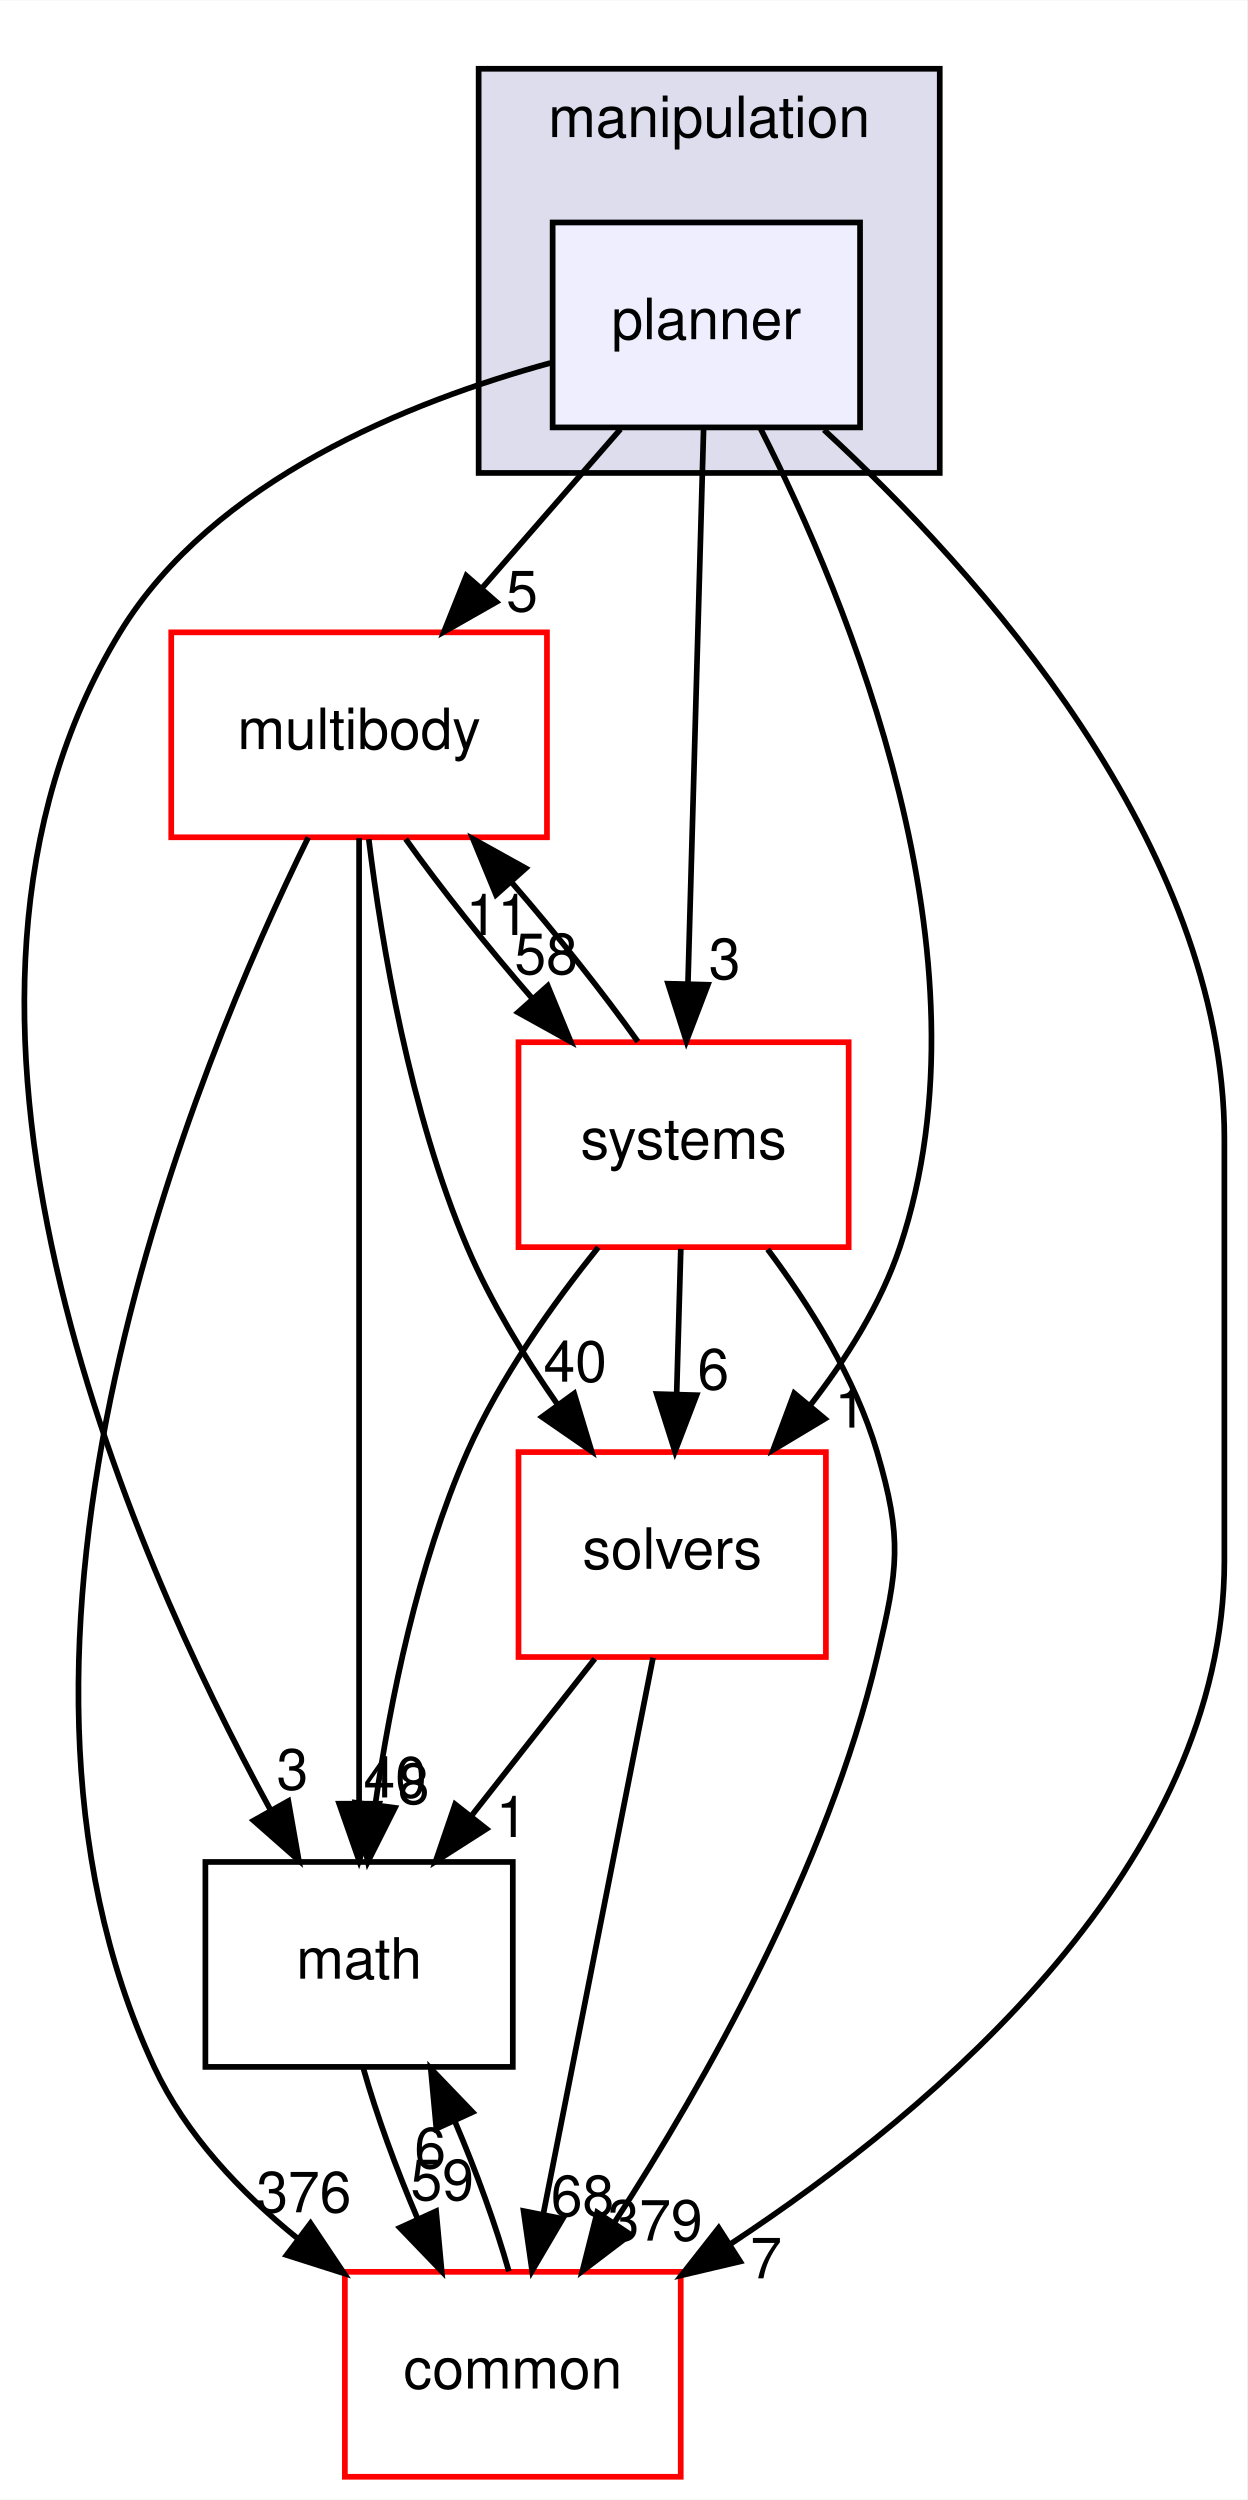
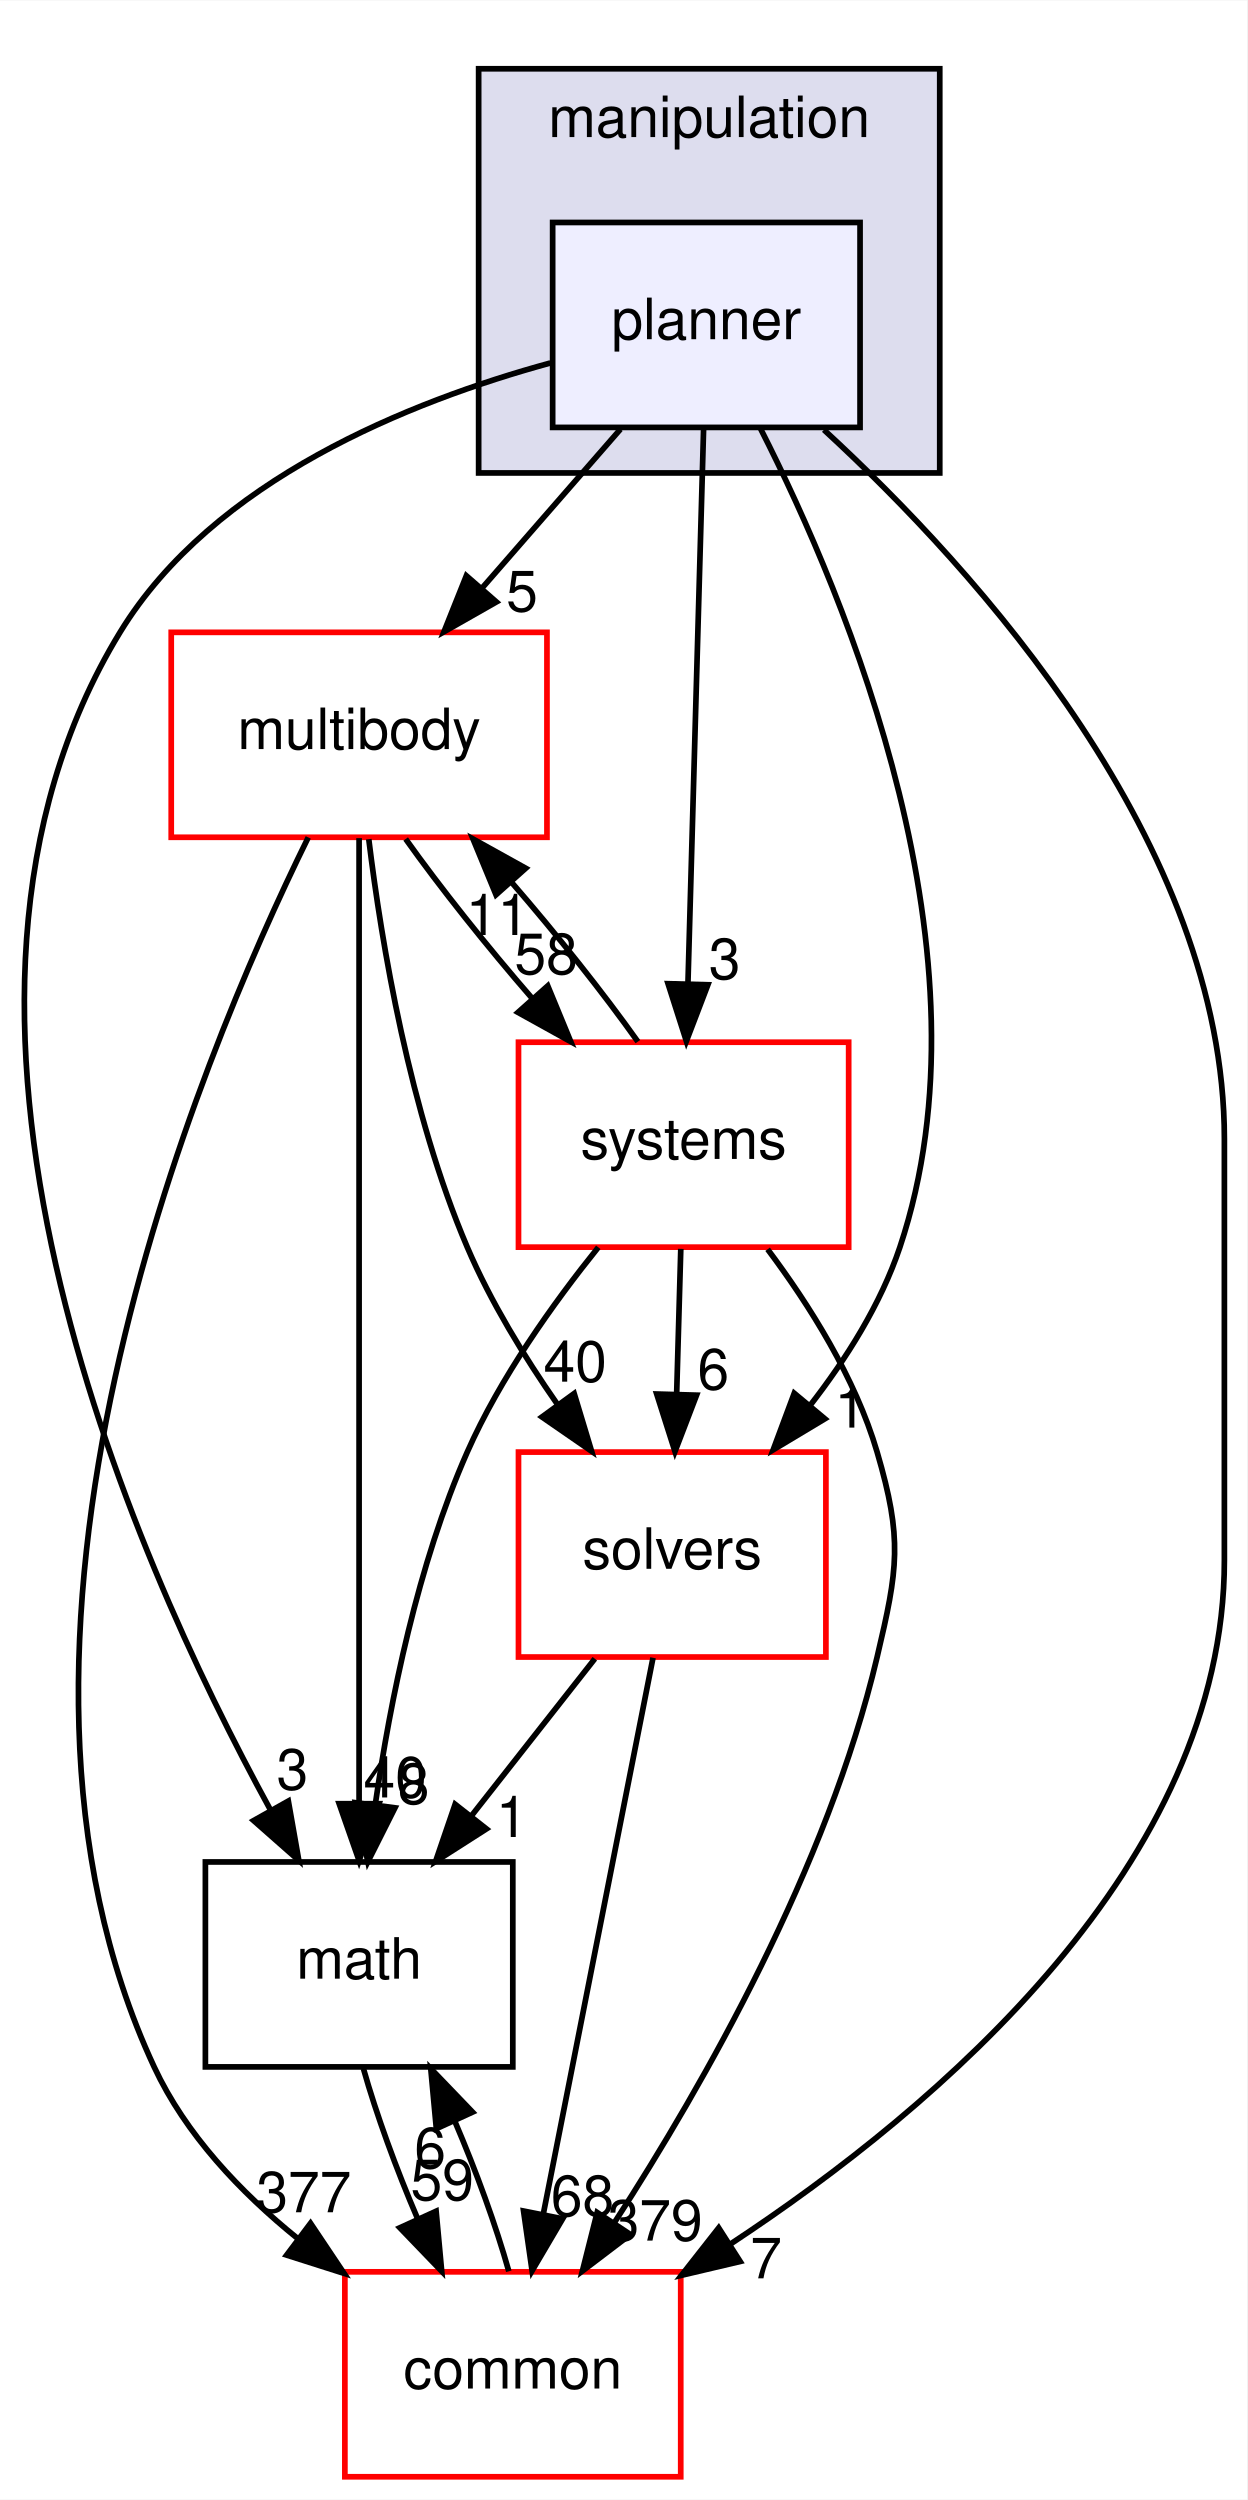
<svg xmlns="http://www.w3.org/2000/svg" xmlns:xlink="http://www.w3.org/1999/xlink" width="219pt" height="439pt" viewBox="0.00 0.00 219.08 439.00">
  <g id="graph0" class="graph" transform="scale(1 1) rotate(0) translate(4 435)">
    <polygon fill="white" stroke="transparent" points="-4,4 -4,-435 215.08,-435 215.08,4 -4,4" />
    <g id="clust1" class="cluster">
      <g id="a_clust1">
        <a xlink:href="dir_758aa030403a70af025108ac41d12d0d.html" target="_top" xlink:title="manipulation">
          <polygon fill="#ddddee" stroke="black" points="80.08,-352 80.08,-423 161.08,-423 161.08,-352 80.08,-352" />
          <text text-anchor="middle" x="120.58" y="-411" font-family="Helvetica,sans-Serif" font-size="10.00">manipulation</text>
        </a>
      </g>
    </g>
    <g id="node1" class="node">
      <g id="a_node1">
        <a xlink:href="dir_8d45261e6a2fc0f4521d25819d2b8e68.html" target="_top" xlink:title="planner">
          <polygon fill="#eeeeff" stroke="black" points="147.08,-396 93.08,-396 93.08,-360 147.08,-360 147.08,-396" />
          <text text-anchor="middle" x="120.08" y="-375.5" font-family="Helvetica,sans-Serif" font-size="10.00">planner</text>
        </a>
      </g>
    </g>
    <g id="node2" class="node">
      <g id="a_node2">
        <a xlink:href="dir_39b8b3c6654246a9c12332c930bc7d3f.html" target="_top" xlink:title="multibody">
          <polygon fill="white" stroke="red" points="92.08,-324 26.08,-324 26.08,-288 92.08,-288 92.08,-324" />
          <text text-anchor="middle" x="59.08" y="-303.5" font-family="Helvetica,sans-Serif" font-size="10.00">multibody</text>
        </a>
      </g>
    </g>
    <g id="edge9" class="edge">
      <path fill="none" stroke="black" d="M105,-359.7C97.69,-351.3 88.77,-341.07 80.75,-331.86" />
      <polygon fill="black" stroke="black" points="83.2,-329.34 73.99,-324.1 77.92,-333.94 83.2,-329.34" />
      <g id="a_edge9-headlabel">
        <a xlink:href="dir_000059_000062.html" target="_top" xlink:title="5">
          <text text-anchor="middle" x="87.7" y="-327.69" font-family="Helvetica,sans-Serif" font-size="10.00">5</text>
        </a>
      </g>
    </g>
    <g id="node3" class="node">
      <g id="a_node3">
        <a xlink:href="dir_fc0178d6978c9fa2cad6ef3e048a60a7.html" target="_top" xlink:title="math">
          <polygon fill="none" stroke="black" points="86.08,-108 32.08,-108 32.08,-72 86.08,-72 86.08,-108" />
          <text text-anchor="middle" x="59.08" y="-87.5" font-family="Helvetica,sans-Serif" font-size="10.00">math</text>
        </a>
      </g>
    </g>
    <g id="edge10" class="edge">
      <path fill="none" stroke="black" d="M92.69,-371.32C68.1,-364.6 33.42,-350.78 17.08,-324 -23.29,-257.83 18.61,-162.71 43.48,-117.2" />
      <polygon fill="black" stroke="black" points="46.65,-118.7 48.49,-108.27 40.55,-115.27 46.65,-118.7" />
      <g id="a_edge10-headlabel">
        <a xlink:href="dir_000059_000011.html" target="_top" xlink:title="3">
          <text text-anchor="middle" x="47.37" y="-120.72" font-family="Helvetica,sans-Serif" font-size="10.00">3</text>
        </a>
      </g>
    </g>
    <g id="node4" class="node">
      <g id="a_node4">
        <a xlink:href="dir_c86b501450b8b8b59405c286cb030cc3.html" target="_top" xlink:title="solvers">
          <polygon fill="white" stroke="red" points="141.08,-180 87.08,-180 87.08,-144 141.08,-144 141.08,-180" />
          <text text-anchor="middle" x="114.08" y="-159.5" font-family="Helvetica,sans-Serif" font-size="10.00">solvers</text>
        </a>
      </g>
    </g>
    <g id="edge11" class="edge">
      <path fill="none" stroke="black" d="M129.62,-359.74C144.81,-329.88 171.14,-266.93 154.08,-216 150.73,-206 144.67,-196.38 138.26,-188.14" />
      <polygon fill="black" stroke="black" points="140.9,-185.85 131.82,-180.4 135.52,-190.33 140.9,-185.85" />
      <g id="a_edge11-headlabel">
        <a xlink:href="dir_000059_000088.html" target="_top" xlink:title="1">
          <text text-anchor="middle" x="145.39" y="-184.3" font-family="Helvetica,sans-Serif" font-size="10.00">1</text>
        </a>
      </g>
    </g>
    <g id="node5" class="node">
      <g id="a_node5">
        <a xlink:href="dir_a36da230f0956f48b11c85f7d599788f.html" target="_top" xlink:title="common">
          <polygon fill="white" stroke="red" points="115.58,-36 56.58,-36 56.58,0 115.58,0 115.58,-36" />
          <text text-anchor="middle" x="86.08" y="-15.5" font-family="Helvetica,sans-Serif" font-size="10.00">common</text>
        </a>
      </g>
    </g>
    <g id="edge12" class="edge">
      <path fill="none" stroke="black" d="M140.73,-359.58C167.58,-334.87 211.08,-286.83 211.08,-235 211.08,-235 211.08,-235 211.08,-161 211.08,-107.79 161.02,-65.06 124.26,-40.85" />
      <polygon fill="black" stroke="black" points="126.02,-37.82 115.71,-35.39 122.25,-43.72 126.02,-37.82" />
      <g id="a_edge12-headlabel">
        <a xlink:href="dir_000059_000008.html" target="_top" xlink:title="7">
          <text text-anchor="middle" x="130.58" y="-34.86" font-family="Helvetica,sans-Serif" font-size="10.00">7</text>
        </a>
      </g>
    </g>
    <g id="node6" class="node">
      <g id="a_node6">
        <a xlink:href="dir_b7a0e33b407baa23d8a077e33033c988.html" target="_top" xlink:title="systems">
          <polygon fill="white" stroke="red" points="145.08,-252 87.08,-252 87.08,-216 145.08,-216 145.08,-252" />
          <text text-anchor="middle" x="116.08" y="-231.5" font-family="Helvetica,sans-Serif" font-size="10.00">systems</text>
        </a>
      </g>
    </g>
    <g id="edge13" class="edge">
      <path fill="none" stroke="black" d="M119.6,-359.87C118.92,-335.67 117.67,-291.21 116.85,-262.39" />
      <polygon fill="black" stroke="black" points="120.35,-262.09 116.57,-252.19 113.35,-262.28 120.35,-262.09" />
      <g id="a_edge13-headlabel">
        <a xlink:href="dir_000059_000090.html" target="_top" xlink:title="3">
          <text text-anchor="middle" x="123.29" y="-263.1" font-family="Helvetica,sans-Serif" font-size="10.00">3</text>
        </a>
      </g>
    </g>
    <g id="edge1" class="edge">
      <path fill="none" stroke="black" d="M59.08,-287.85C59.08,-250.83 59.08,-163.18 59.08,-118.39" />
      <polygon fill="black" stroke="black" points="62.58,-118.23 59.08,-108.23 55.58,-118.23 62.58,-118.23" />
      <g id="a_edge1-headlabel">
        <a xlink:href="dir_000062_000011.html" target="_top" xlink:title="40">
          <text text-anchor="middle" x="65.42" y="-119.33" font-family="Helvetica,sans-Serif" font-size="10.00">40</text>
        </a>
      </g>
    </g>
    <g id="edge2" class="edge">
      <path fill="none" stroke="black" d="M60.78,-287.67C63.03,-269.29 67.97,-239.69 78.08,-216 82.17,-206.43 88.07,-196.78 93.92,-188.39" />
      <polygon fill="black" stroke="black" points="96.86,-190.29 99.92,-180.15 91.2,-186.17 96.86,-190.29" />
      <g id="a_edge2-headlabel">
        <a xlink:href="dir_000062_000088.html" target="_top" xlink:title="40">
          <text text-anchor="middle" x="97.04" y="-192.37" font-family="Helvetica,sans-Serif" font-size="10.00">40</text>
        </a>
      </g>
    </g>
    <g id="edge3" class="edge">
      <path fill="none" stroke="black" d="M50.15,-287.98C30.57,-248.19 -11.73,-146.77 23.08,-72 28.6,-60.14 38.23,-49.98 48.32,-41.83" />
      <polygon fill="black" stroke="black" points="50.55,-44.53 56.44,-35.73 46.35,-38.94 50.55,-44.53" />
      <g id="a_edge3-headlabel">
-         <a xlink:href="dir_000062_000008.html" target="_top" xlink:title="376">
-           <text text-anchor="middle" x="49.38" y="-46.46" font-family="Helvetica,sans-Serif" font-size="10.00">376</text>
+         <a xlink:href="dir_000062_000008.html" target="_top" xlink:title="377">
+           <text text-anchor="middle" x="49.38" y="-46.46" font-family="Helvetica,sans-Serif" font-size="10.00">377</text>
        </a>
      </g>
    </g>
    <g id="edge4" class="edge">
      <path fill="none" stroke="black" d="M67.26,-287.7C73.29,-279.22 81.53,-268.86 89.59,-259.58" />
      <polygon fill="black" stroke="black" points="92.22,-261.9 96.26,-252.1 86.99,-257.24 92.22,-261.9" />
      <g id="a_edge4-headlabel">
        <a xlink:href="dir_000062_000090.html" target="_top" xlink:title="58">
          <text text-anchor="middle" x="91.94" y="-263.97" font-family="Helvetica,sans-Serif" font-size="10.00">58</text>
        </a>
      </g>
    </g>
    <g id="edge5" class="edge">
      <path fill="none" stroke="black" d="M59.84,-71.7C62.09,-63.73 65.59,-54.1 69.39,-45.26" />
      <polygon fill="black" stroke="black" points="72.61,-46.65 73.59,-36.1 66.24,-43.74 72.61,-46.65" />
      <g id="a_edge5-headlabel">
        <a xlink:href="dir_000011_000008.html" target="_top" xlink:title="59">
          <text text-anchor="middle" x="73.69" y="-48.6" font-family="Helvetica,sans-Serif" font-size="10.00">59</text>
        </a>
      </g>
    </g>
    <g id="edge6" class="edge">
      <path fill="none" stroke="black" d="M100.49,-143.7C93.96,-135.39 86.02,-125.28 78.84,-116.14" />
      <polygon fill="black" stroke="black" points="81.45,-113.81 72.52,-108.1 75.95,-118.13 81.45,-113.81" />
      <g id="a_edge6-headlabel">
        <a xlink:href="dir_000088_000011.html" target="_top" xlink:title="1">
          <text text-anchor="middle" x="85.91" y="-112.38" font-family="Helvetica,sans-Serif" font-size="10.00">1</text>
        </a>
      </g>
    </g>
    <g id="edge7" class="edge">
      <path fill="none" stroke="black" d="M110.71,-143.87C105.91,-119.56 97.09,-74.82 91.41,-46.01" />
      <polygon fill="black" stroke="black" points="94.84,-45.32 89.47,-36.19 87.97,-46.68 94.84,-45.32" />
      <g id="a_edge7-headlabel">
        <a xlink:href="dir_000088_000008.html" target="_top" xlink:title="68">
          <text text-anchor="middle" x="98.32" y="-45.8" font-family="Helvetica,sans-Serif" font-size="10.00">68</text>
        </a>
      </g>
    </g>
    <g id="edge8" class="edge">
      <path fill="none" stroke="black" d="M85.38,-36.1C83.15,-44.04 79.66,-53.67 75.87,-62.51" />
      <polygon fill="black" stroke="black" points="72.65,-61.15 71.67,-71.7 79.01,-64.06 72.65,-61.15" />
      <g id="a_edge8-headlabel">
        <a xlink:href="dir_000008_000011.html" target="_top" xlink:title="6">
          <text text-anchor="middle" x="71.56" y="-54.2" font-family="Helvetica,sans-Serif" font-size="10.00">6</text>
        </a>
      </g>
    </g>
    <g id="edge14" class="edge">
      <path fill="none" stroke="black" d="M108.05,-252.1C102.06,-260.55 93.83,-270.9 85.77,-280.2" />
      <polygon fill="black" stroke="black" points="83.13,-277.9 79.09,-287.7 88.35,-282.56 83.13,-277.9" />
      <g id="a_edge14-headlabel">
        <a xlink:href="dir_000090_000062.html" target="_top" xlink:title="11">
          <text text-anchor="middle" x="83.4" y="-270.83" font-family="Helvetica,sans-Serif" font-size="10.00">11</text>
        </a>
      </g>
    </g>
    <g id="edge15" class="edge">
      <path fill="none" stroke="black" d="M101.1,-215.97C93.15,-206.09 83.85,-193.05 78.08,-180 69.37,-160.28 64.55,-136.3 61.94,-118.2" />
      <polygon fill="black" stroke="black" points="65.38,-117.51 60.62,-108.04 58.44,-118.41 65.38,-117.51" />
      <g id="a_edge15-headlabel">
        <a xlink:href="dir_000090_000011.html" target="_top" xlink:title="8">
          <text text-anchor="middle" x="68.66" y="-118.2" font-family="Helvetica,sans-Serif" font-size="10.00">8</text>
        </a>
      </g>
    </g>
    <g id="edge16" class="edge">
      <path fill="none" stroke="black" d="M115.59,-215.7C115.37,-207.98 115.1,-198.71 114.86,-190.11" />
      <polygon fill="black" stroke="black" points="118.36,-190 114.57,-180.1 111.36,-190.2 118.36,-190" />
      <g id="a_edge16-headlabel">
        <a xlink:href="dir_000090_000088.html" target="_top" xlink:title="6">
          <text text-anchor="middle" x="121.3" y="-191.01" font-family="Helvetica,sans-Serif" font-size="10.00">6</text>
        </a>
      </g>
    </g>
    <g id="edge17" class="edge">
      <path fill="none" stroke="black" d="M130.84,-215.63C138.17,-205.85 146.27,-193.01 150.08,-180 154.58,-164.65 153.76,-159.57 150.08,-144 141.39,-107.18 119.72,-69.07 104,-44.76" />
      <polygon fill="black" stroke="black" points="106.74,-42.56 98.31,-36.15 100.9,-46.42 106.74,-42.56" />
      <g id="a_edge17-headlabel">
        <a xlink:href="dir_000090_000008.html" target="_top" xlink:title="379">
          <text text-anchor="middle" x="111.09" y="-41.49" font-family="Helvetica,sans-Serif" font-size="10.00">379</text>
        </a>
      </g>
    </g>
  </g>
</svg>
